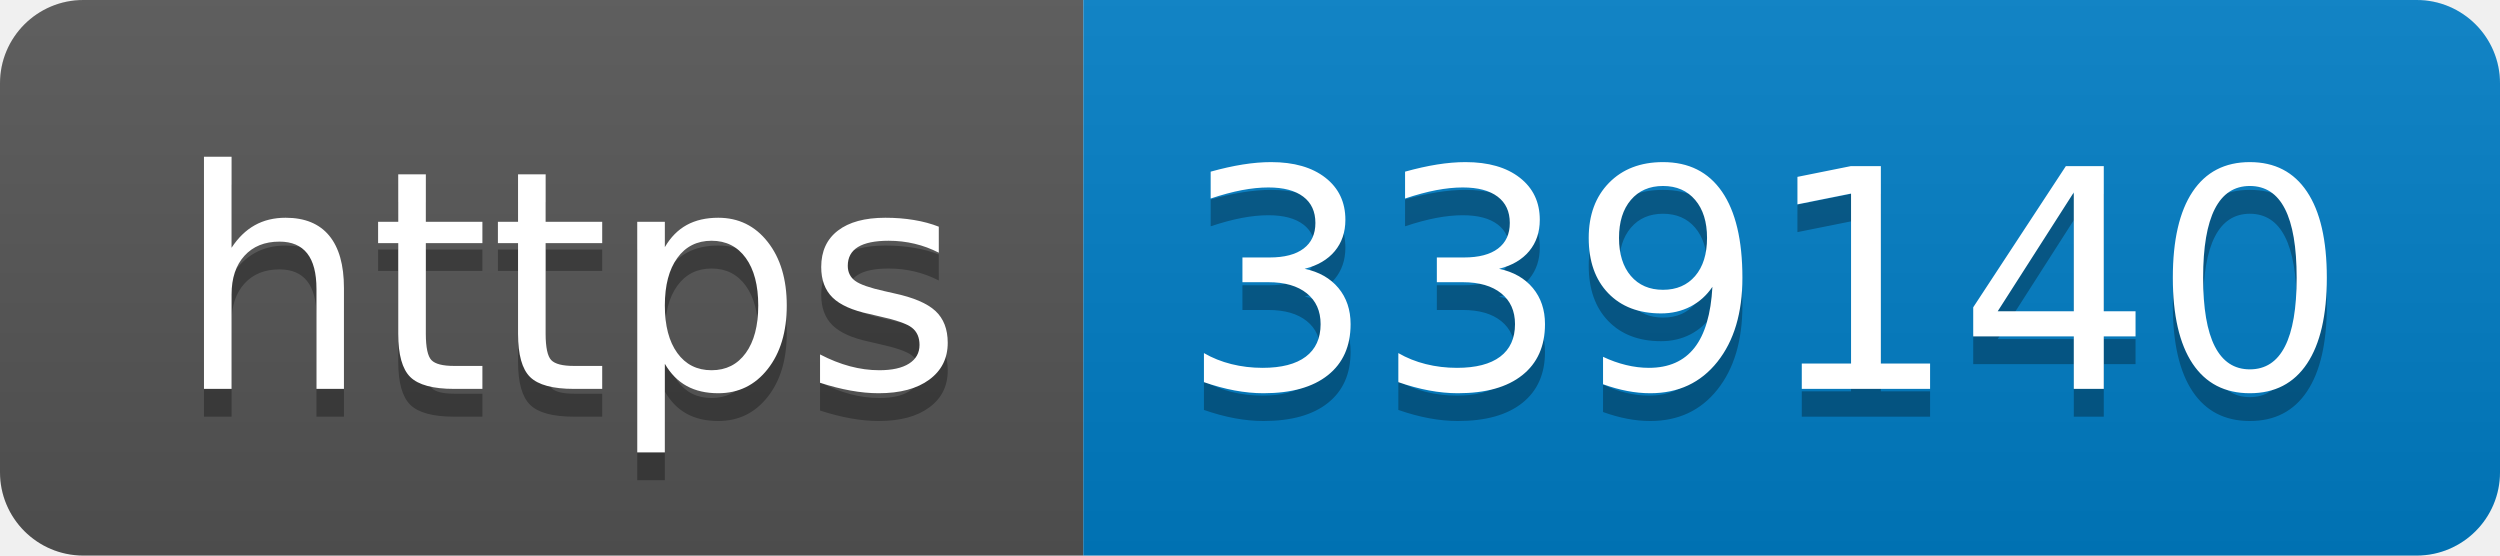
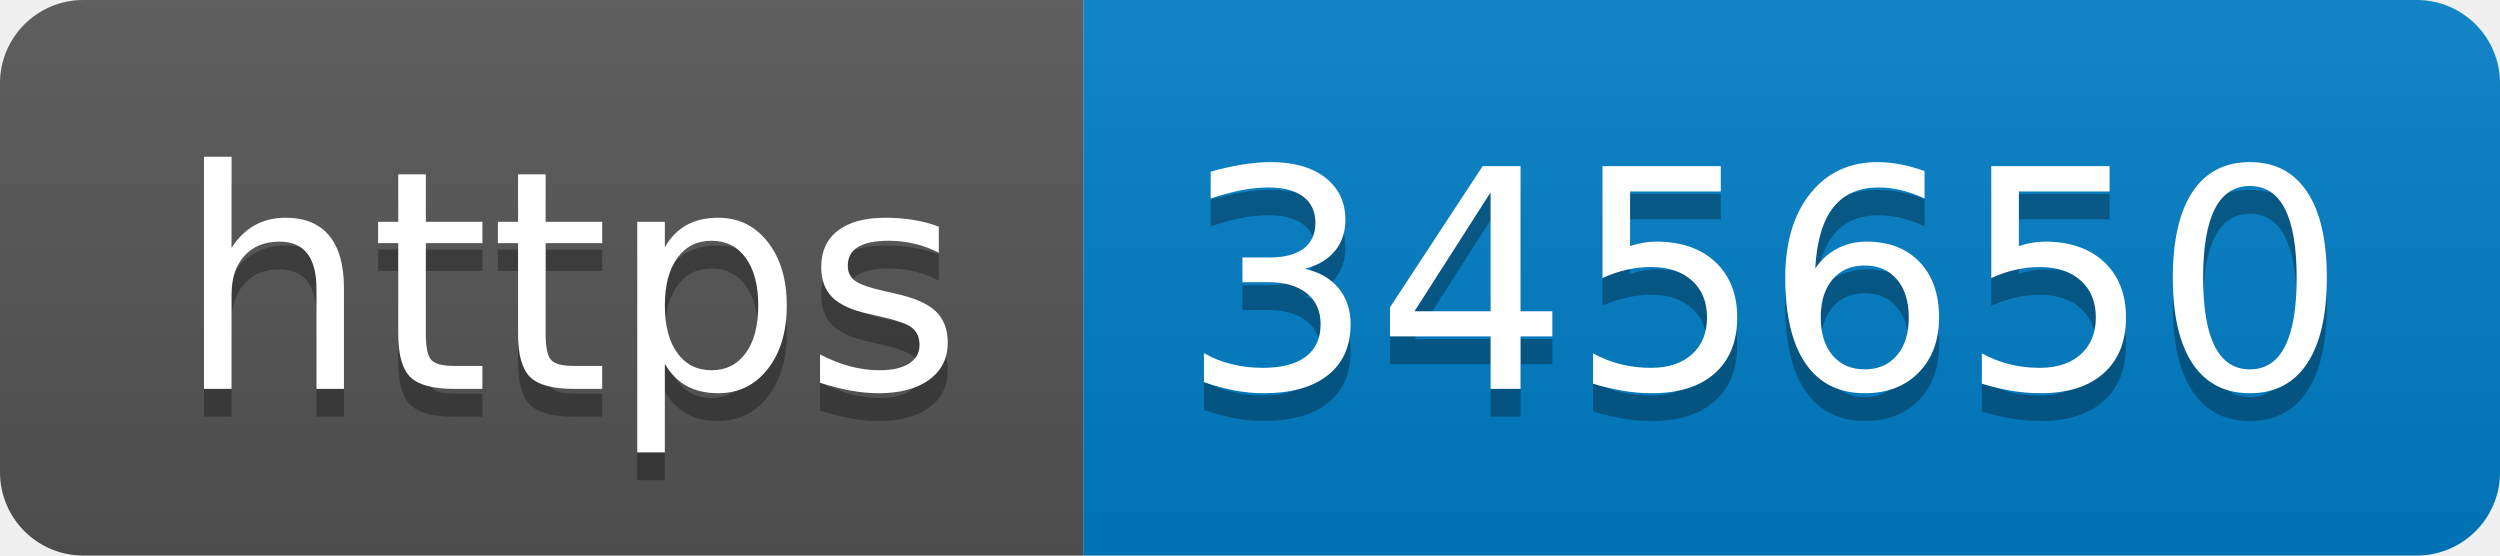
- <svg xmlns="http://www.w3.org/2000/svg" width="90" height="20" role="img" aria-label="https: 339140">
+ <svg xmlns="http://www.w3.org/2000/svg" width="90" height="20" role="img" aria-label="https: 345650">
  <linearGradient id="s" x2="0" y2="100%">
    <stop offset="0" stop-color="#bbb" stop-opacity=".1" />
    <stop offset="1" stop-opacity=".1" />
  </linearGradient>
  <clipPath id="r">
    <rect width="90" height="20" rx="3" fill="#fff" />
  </clipPath>
  <g clip-path="url(#r)">
    <rect width="39" height="20" fill="#555" />
    <rect x="39" width="51" height="20" fill="#007ec6" />
    <rect width="90" height="20" fill="url(#s)" />
  </g>
  <g fill="#fff" text-anchor="middle" font-family="Verdana,Geneva,DejaVu Sans,sans-serif" text-rendering="geometricPrecision" font-size="110">
    <text aria-hidden="true" x="205" y="150" fill="#010101" fill-opacity=".3" transform="scale(.1)" textLength="290">https</text>
    <text x="205" y="140" transform="scale(.1)" fill="#fff" textLength="290">https</text>
-     <text aria-hidden="true" x="635" y="150" fill="#010101" fill-opacity=".3" transform="scale(.1)" textLength="410">339140</text>
-     <text x="635" y="140" transform="scale(.1)" fill="#fff" textLength="410">339140</text>
+     <text aria-hidden="true" x="635" y="150" fill="#010101" fill-opacity=".3" transform="scale(.1)" textLength="410">345650</text>
+     <text x="635" y="140" transform="scale(.1)" fill="#fff" textLength="410">345650</text>
  </g>
</svg>
